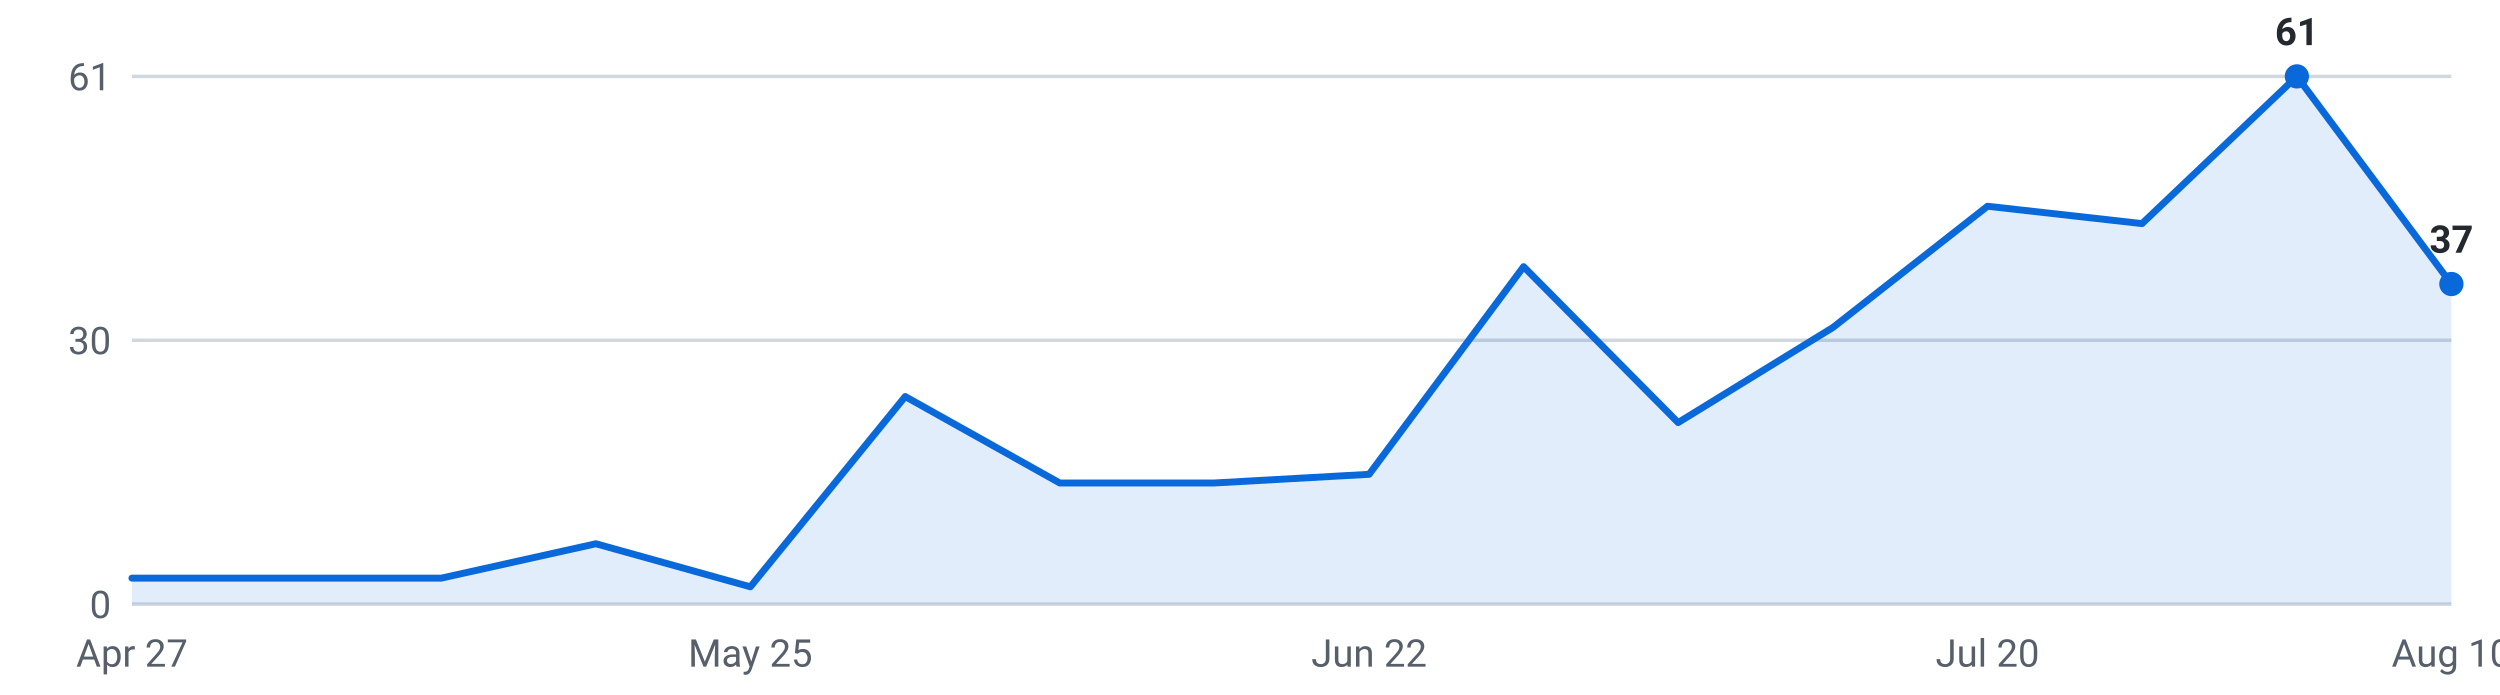
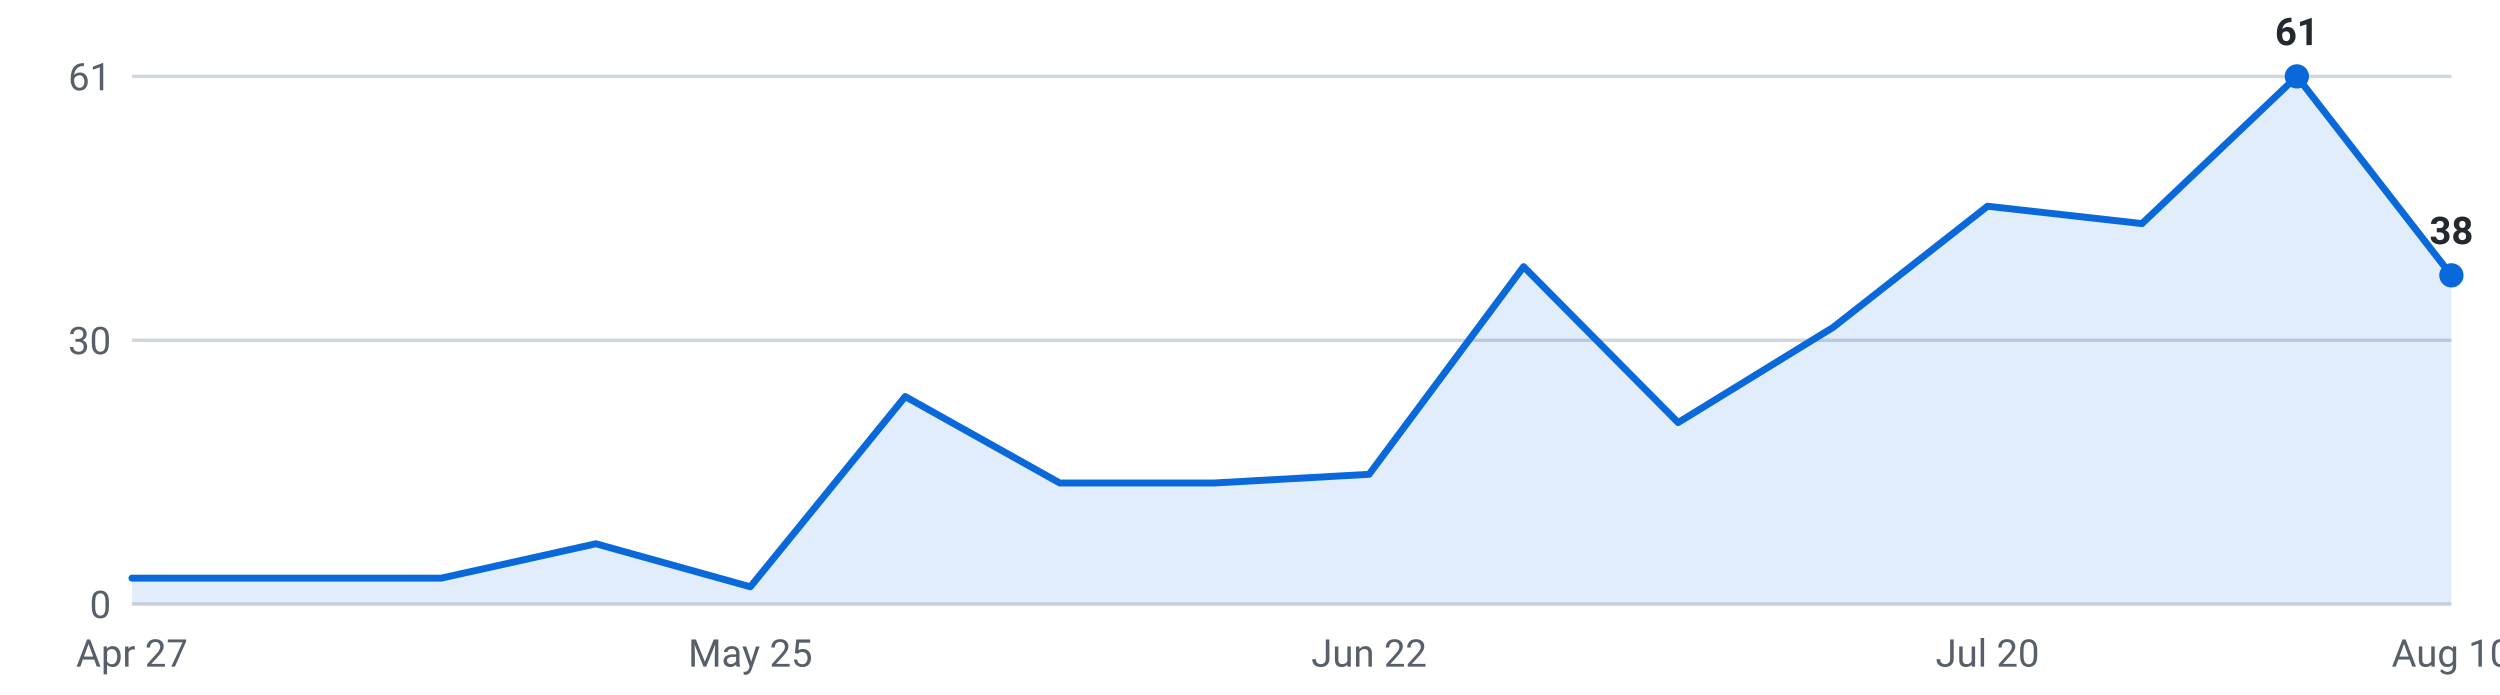
<svg xmlns="http://www.w3.org/2000/svg" viewBox="0 0 720 200" width="720" height="200" role="img" aria-label="Internships posted per week, last 16 weeks">
  <g font-family="-apple-system,Segoe UI,Roboto,sans-serif" font-size="11">
    <line x1="38" y1="174.0" x2="706" y2="174.0" stroke="#d0d7de" stroke-width="1" />
    <text x="32" y="178.0" text-anchor="end" fill="#57606a">0</text>
    <line x1="38" y1="98.0" x2="706" y2="98.0" stroke="#d0d7de" stroke-width="1" />
    <text x="32" y="102.0" text-anchor="end" fill="#57606a">30</text>
    <line x1="38" y1="22.0" x2="706" y2="22.0" stroke="#d0d7de" stroke-width="1" />
    <text x="32" y="26.0" text-anchor="end" fill="#57606a">61</text>
-     <path d="M38.0,174 L38.0,166.5 L82.5,166.5 L127.1,166.5 L171.6,156.6 L216.1,169.0 L260.7,114.2 L305.2,139.1 L349.7,139.1 L394.3,136.6 L438.8,76.8 L483.3,121.7 L527.9,94.3 L572.4,59.4 L616.9,64.4 L661.5,22.0 L706.0,81.8 L706.0,174 Z" fill="#0969da" fill-opacity="0.12" />
-     <polyline points="38.0,166.5 82.5,166.5 127.1,166.5 171.6,156.6 216.1,169.0 260.7,114.2 305.2,139.1 349.7,139.1 394.3,136.6 438.8,76.8 483.3,121.7 527.9,94.3 572.4,59.4 616.9,64.4 661.5,22.0 706.0,81.8" fill="none" stroke="#0969da" stroke-width="2" stroke-linejoin="round" stroke-linecap="round" />
+     <path d="M38.0,174 L38.0,166.5 L82.5,166.5 L127.1,166.5 L171.6,156.6 L216.1,169.0 L260.7,114.2 L305.2,139.1 L349.7,139.1 L394.3,136.6 L438.8,76.8 L483.3,121.7 L527.9,94.3 L572.4,59.4 L616.9,64.4 L661.5,22.0 L706.0,79.3 L706.0,174 Z" fill="#0969da" fill-opacity="0.12" />
+     <polyline points="38.0,166.5 82.5,166.5 127.1,166.5 171.6,156.6 216.1,169.0 260.7,114.2 305.2,139.1 349.7,139.1 394.3,136.6 438.8,76.8 483.3,121.7 527.9,94.3 572.4,59.4 616.9,64.4 661.5,22.0 706.0,79.3" fill="none" stroke="#0969da" stroke-width="2" stroke-linejoin="round" stroke-linecap="round" />
    <circle cx="661.5" cy="22.0" r="3.5" fill="#0969da" />
    <text x="661.5" y="13.0" text-anchor="middle" fill="#24292f" font-weight="600">61</text>
-     <circle cx="706.0" cy="81.8" r="3.5" fill="#0969da" />
-     <text x="706.0" y="72.8" text-anchor="middle" fill="#24292f" font-weight="600">37</text>
+     <circle cx="706.0" cy="79.3" r="3.5" fill="#0969da" />
+     <text x="706.0" y="70.3" text-anchor="middle" fill="#24292f" font-weight="600">38</text>
    <text x="38.0" y="192" text-anchor="middle" fill="#57606a">Apr 27</text>
    <text x="216.1" y="192" text-anchor="middle" fill="#57606a">May 25</text>
    <text x="394.3" y="192" text-anchor="middle" fill="#57606a">Jun 22</text>
    <text x="572.4" y="192" text-anchor="middle" fill="#57606a">Jul 20</text>
    <text x="706.0" y="192" text-anchor="middle" fill="#57606a">Aug 10</text>
  </g>
</svg>
